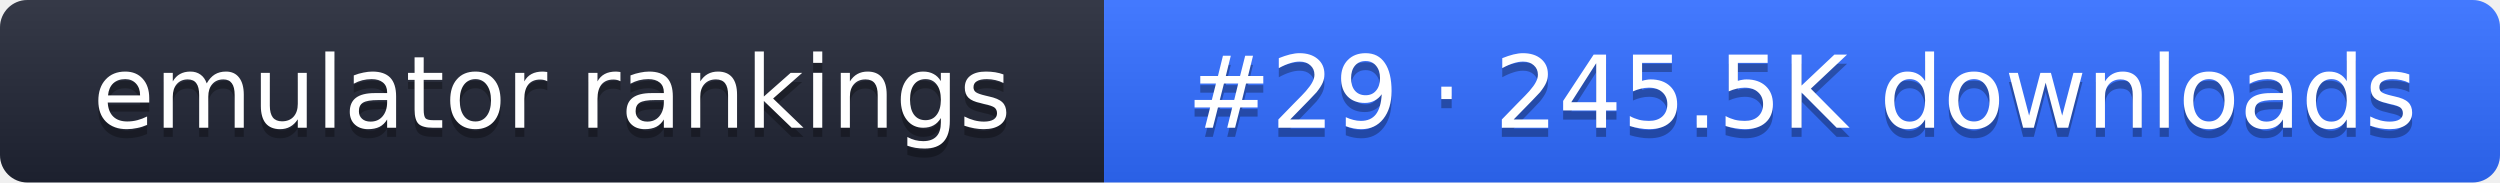
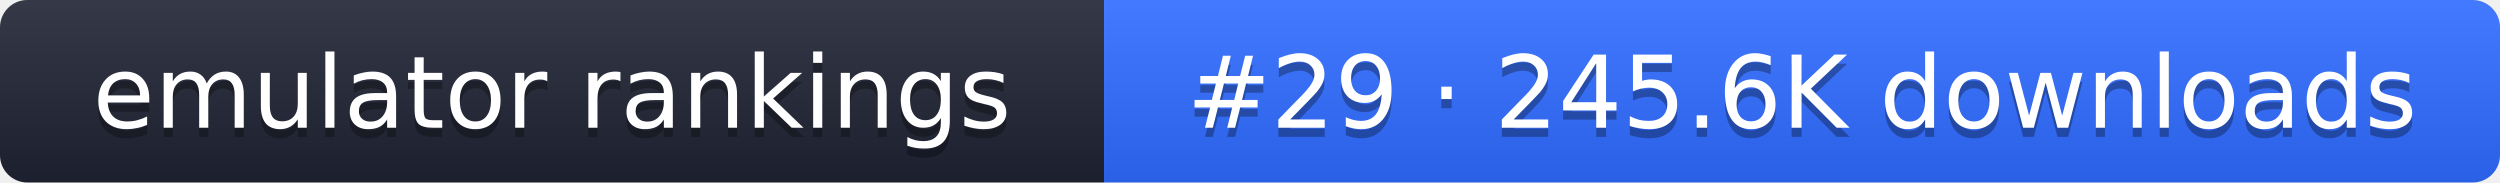
- <svg xmlns="http://www.w3.org/2000/svg" width="274" height="20" role="img" aria-label="emulator rankings: #29 · 245.5K downloads">
+ <svg xmlns="http://www.w3.org/2000/svg" width="274" height="20" role="img" aria-label="emulator rankings: #29 · 245.6K downloads">
  <linearGradient id="g" x2="0" y2="100%">
    <stop offset="0" stop-color="#fff" stop-opacity=".1" />
    <stop offset="1" stop-opacity=".1" />
  </linearGradient>
  <clipPath id="r">
    <rect width="274" height="20" rx="3" fill="#fff" />
  </clipPath>
  <g clip-path="url(#r)">
    <rect width="121" height="20" fill="#1f2433" />
    <rect x="121" width="153" height="20" fill="#2f6bff" />
    <rect width="274" height="20" fill="url(#g)" />
  </g>
  <g fill="#fff" text-anchor="middle" font-family="Verdana,DejaVu Sans,sans-serif" font-size="11">
    <text x="60.5" y="15" fill="#010101" fill-opacity=".3">emulator rankings</text>
    <text x="60.5" y="14">emulator rankings</text>
-     <text x="197.5" y="15" fill="#010101" fill-opacity=".3">#29 · 245.5K downloads</text>
-     <text x="197.5" y="14">#29 · 245.5K downloads</text>
+     <text x="197.5" y="15" fill="#010101" fill-opacity=".3">#29 · 245.6K downloads</text>
+     <text x="197.5" y="14">#29 · 245.6K downloads</text>
  </g>
</svg>
